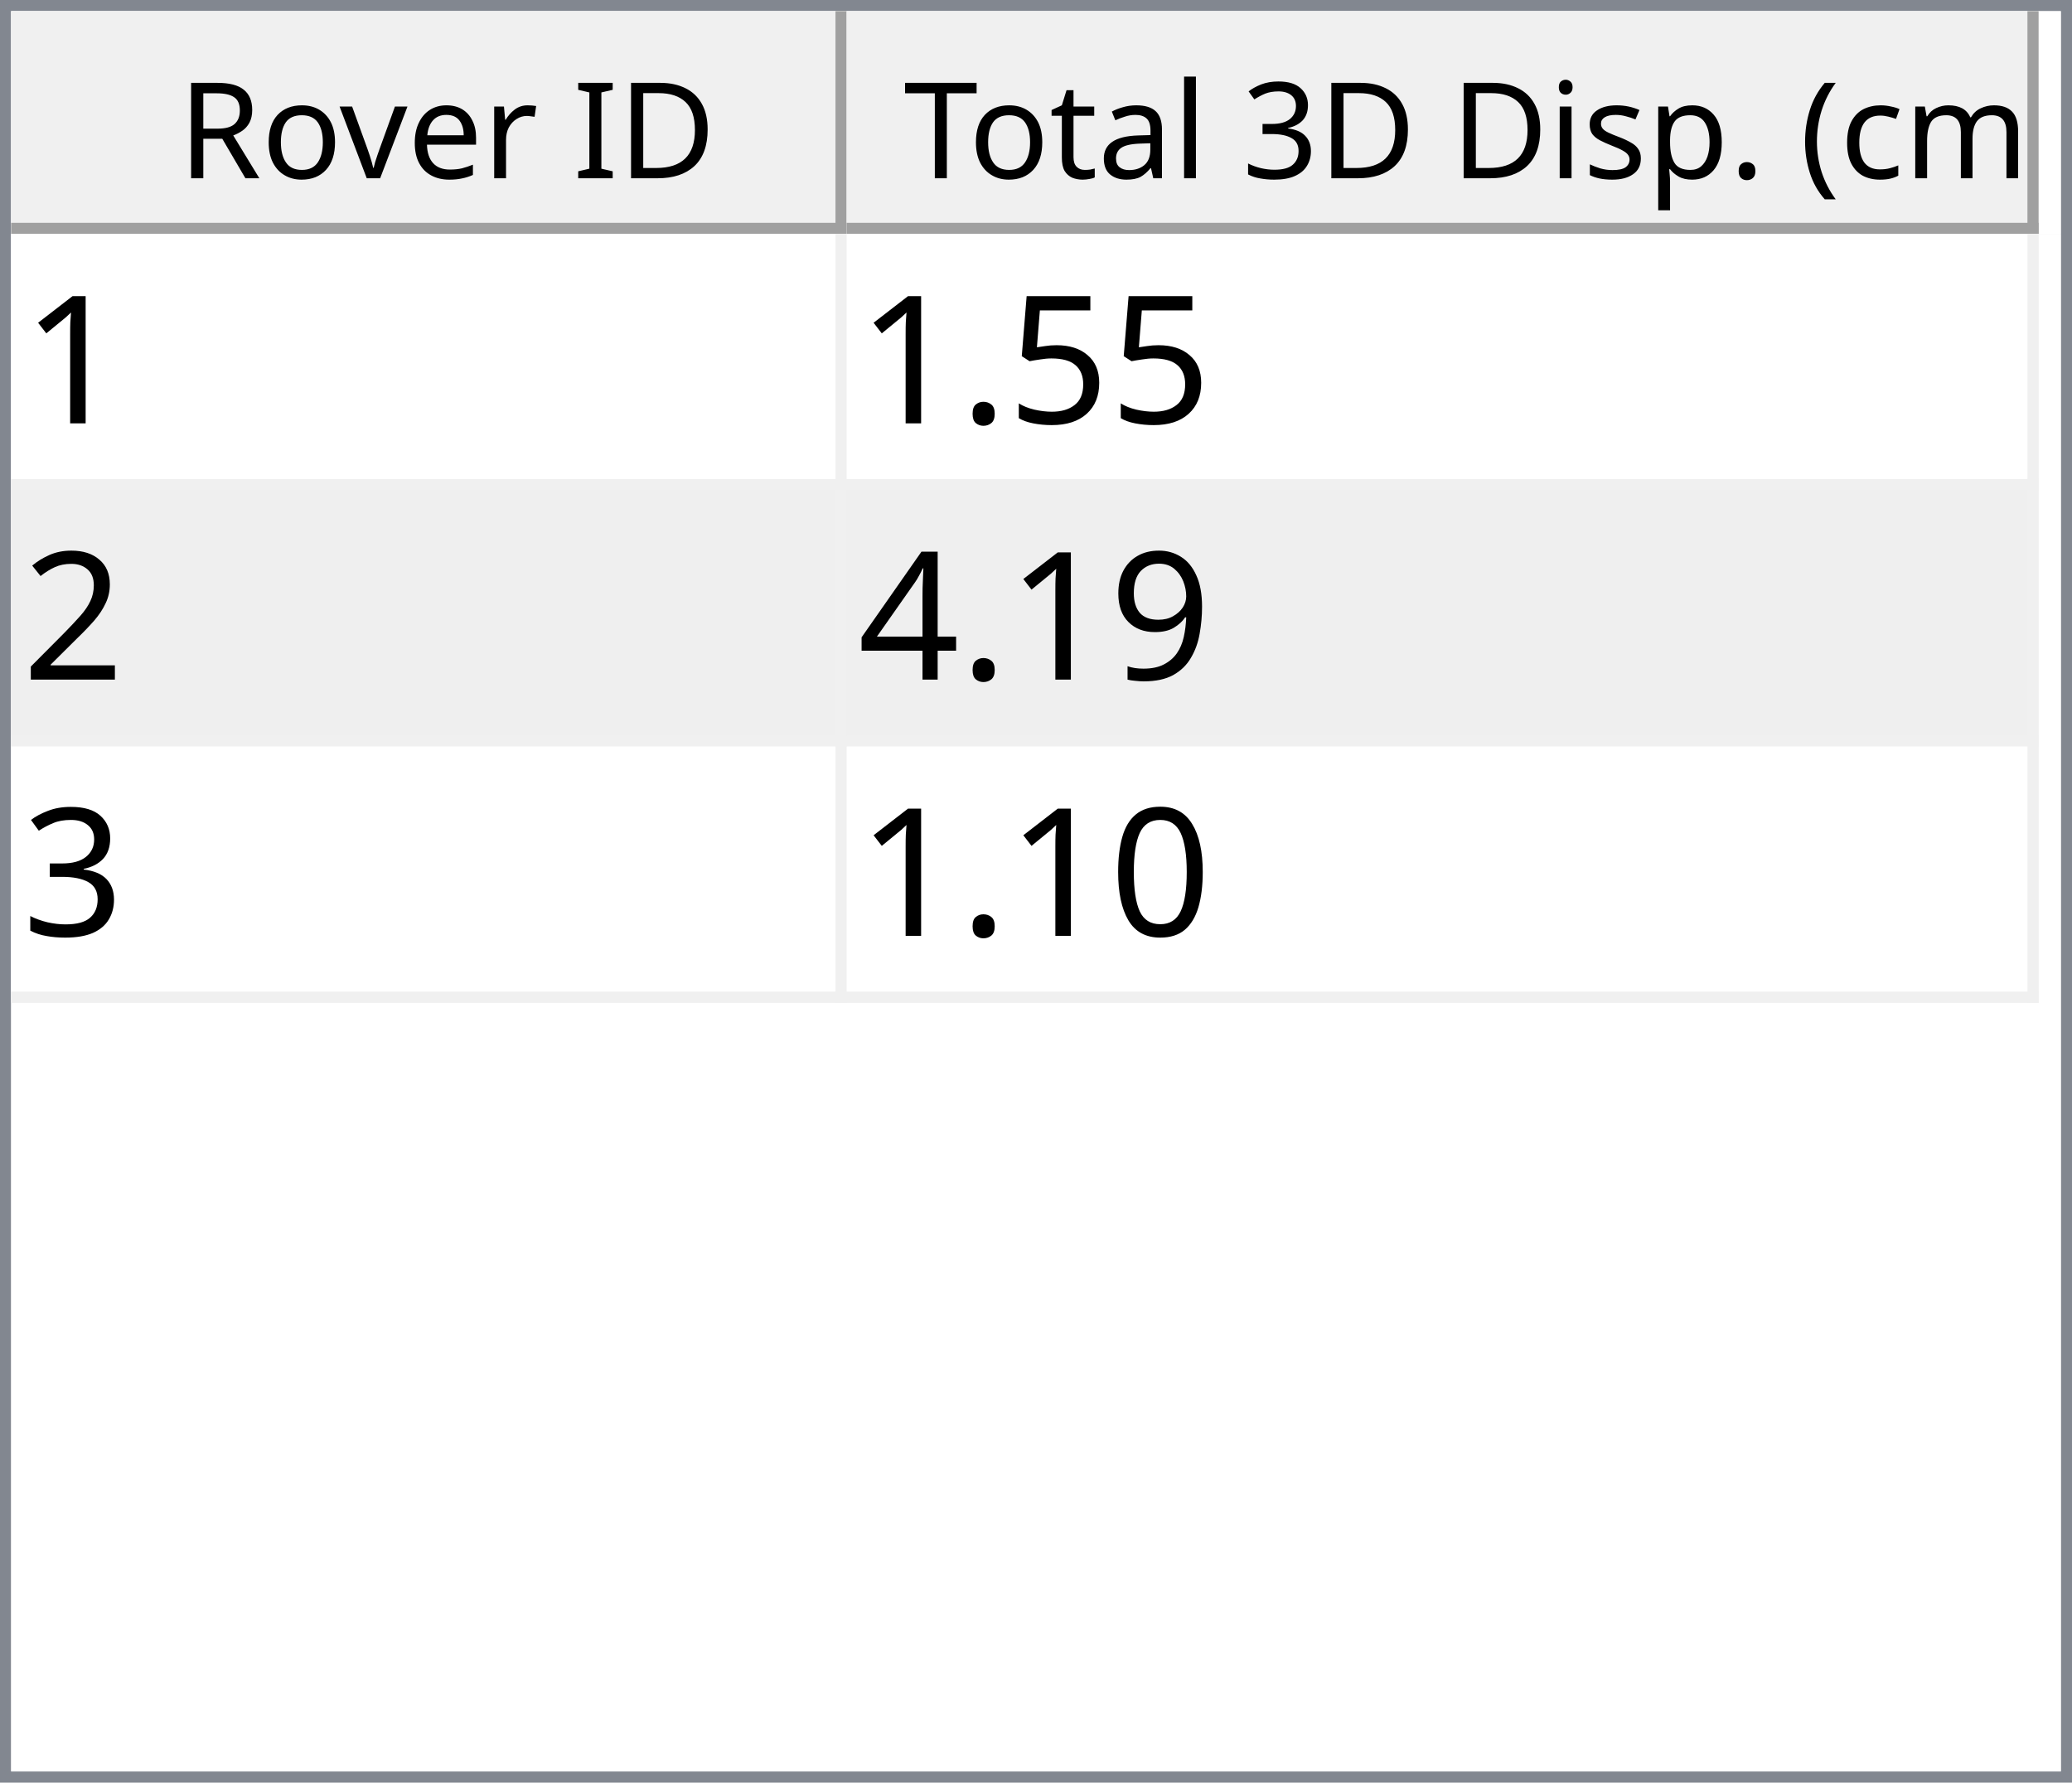
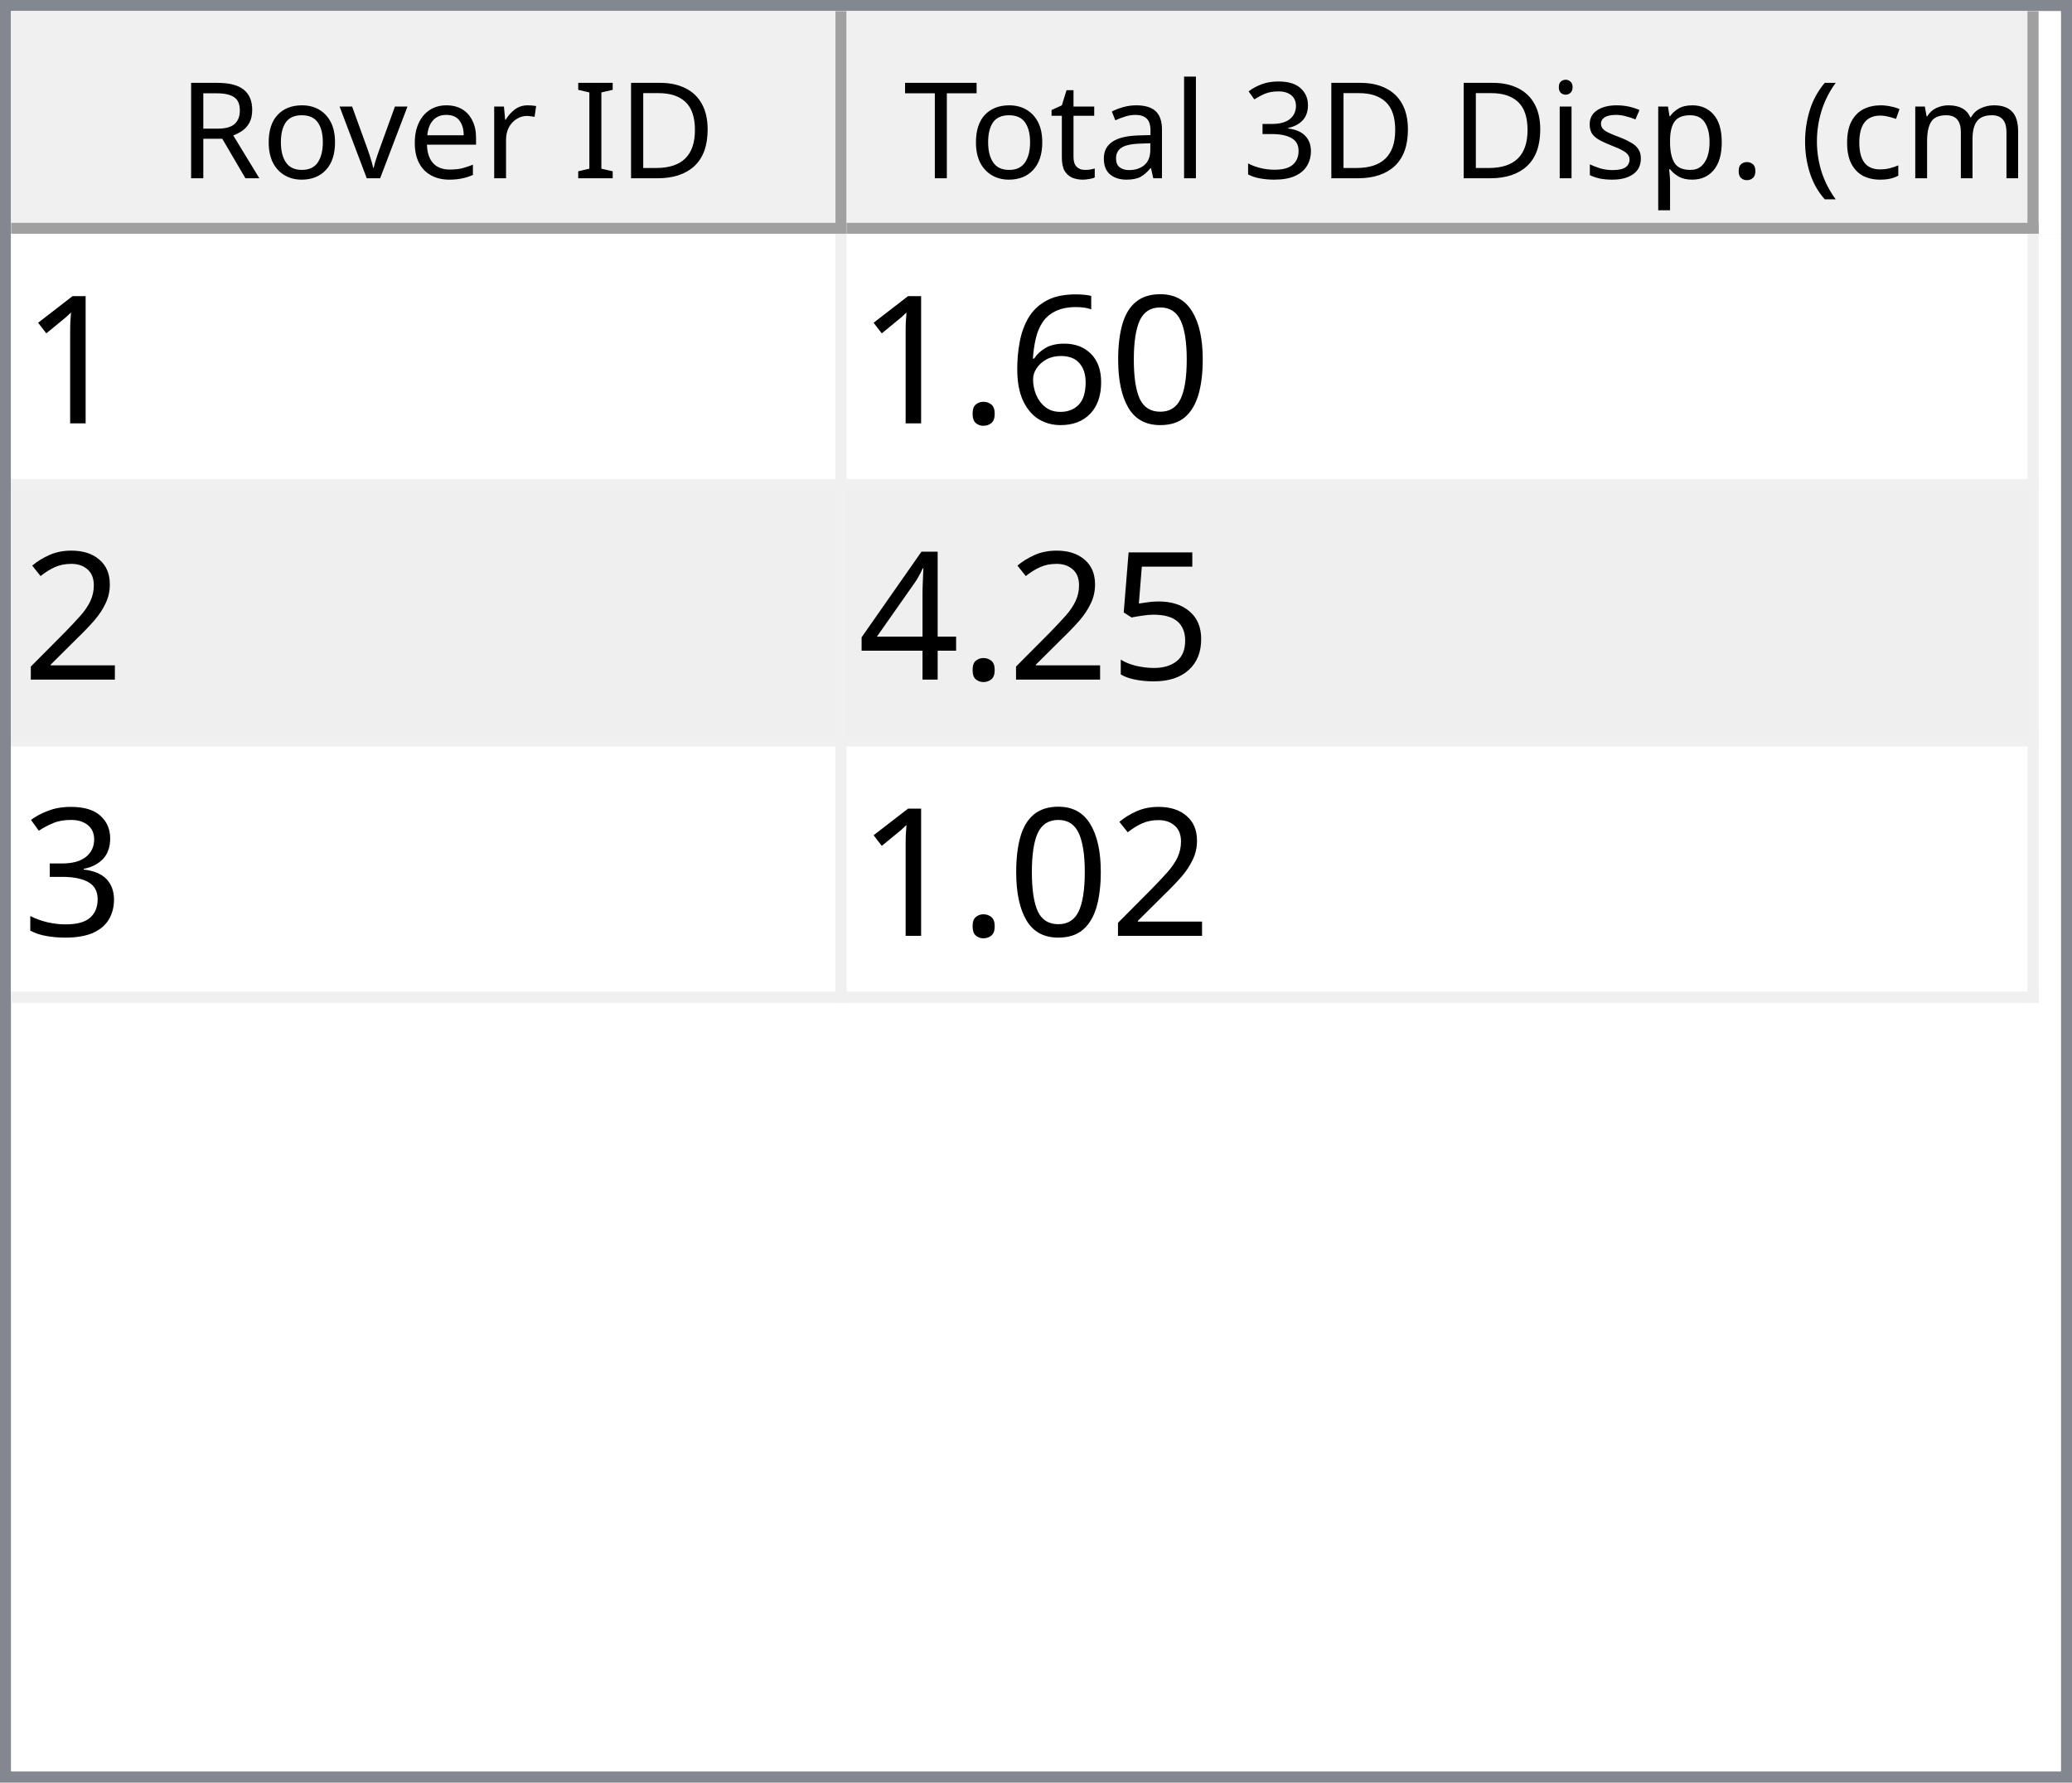
<svg xmlns="http://www.w3.org/2000/svg" style="fill-opacity:1; color-rendering:auto; color-interpolation:auto; text-rendering:auto; stroke:black; stroke-linecap:square; stroke-miterlimit:10; shape-rendering:auto; stroke-opacity:1; fill:black; stroke-dasharray:none; font-weight:normal; stroke-width:1; font-family:'Dialog'; font-style:normal; stroke-linejoin:miter; font-size:12px; stroke-dashoffset:0; image-rendering:auto;" width="186" height="160">
  <defs id="genericDefs" />
  <g>
    <defs id="defs1">
      <clipPath clipPathUnits="userSpaceOnUse" id="clipPath1">
        <path d="M0 0 L186 0 L186 160 L0 160 L0 0 Z" />
      </clipPath>
      <clipPath clipPathUnits="userSpaceOnUse" id="clipPath2">
        <path d="M0 0 L0 160 L186 160 L186 0 Z" />
      </clipPath>
      <clipPath clipPathUnits="userSpaceOnUse" id="clipPath3">
        <path d="M0 0 L0 20 L184 20 L184 0 Z" />
      </clipPath>
      <clipPath clipPathUnits="userSpaceOnUse" id="clipPath4">
        <path d="M0 0 L0 20 L75 20 L75 0 Z" />
      </clipPath>
      <clipPath clipPathUnits="userSpaceOnUse" id="clipPath5">
        <path d="M1 1 L1 19 L74 19 L74 1 Z" />
      </clipPath>
      <clipPath clipPathUnits="userSpaceOnUse" id="clipPath6">
        <path d="M0 0 L0 18 L73 18 L73 0 Z" />
      </clipPath>
      <clipPath clipPathUnits="userSpaceOnUse" id="clipPath7">
        <path d="M-0.5 -0.5 L-0.5 19.5 L74.5 19.5 L74.5 -0.5 Z" />
      </clipPath>
      <clipPath clipPathUnits="userSpaceOnUse" id="clipPath8">
        <path d="M0 0 L0 20 L107 20 L107 0 Z" />
      </clipPath>
      <clipPath clipPathUnits="userSpaceOnUse" id="clipPath9">
        <path d="M1 1 L1 19 L106 19 L106 1 Z" />
      </clipPath>
      <clipPath clipPathUnits="userSpaceOnUse" id="clipPath10">
        <path d="M0 0 L0 18 L105 18 L105 0 Z" />
      </clipPath>
      <clipPath clipPathUnits="userSpaceOnUse" id="clipPath11">
        <path d="M-0.5 -0.5 L-0.5 19.5 L106.5 19.5 L106.5 -0.5 Z" />
      </clipPath>
      <clipPath clipPathUnits="userSpaceOnUse" id="clipPath12">
        <path d="M0 0 L0 138 L184 138 L184 0 Z" />
      </clipPath>
      <clipPath clipPathUnits="userSpaceOnUse" id="clipPath13">
        <path d="M0 0 L0 69 L182 69 L182 0 Z" />
      </clipPath>
      <clipPath clipPathUnits="userSpaceOnUse" id="clipPath14">
        <path d="M-0.5 -0.5 L-0.5 68.5 L181.5 68.5 L181.5 -0.5 Z" />
      </clipPath>
      <clipPath clipPathUnits="userSpaceOnUse" id="clipPath15">
        <path d="M0 0 L0 22 L74 22 L74 0 Z" />
      </clipPath>
      <clipPath clipPathUnits="userSpaceOnUse" id="clipPath16">
        <path d="M0 0 L0 22 L106 22 L106 0 Z" />
      </clipPath>
      <font horiz-adv-x="64.551" id="font1">
        <font-face ascent="107.91" descent="25.098" units-per-em="100" style="font-style:normal; font-family:Segoe UI; font-weight:normal;" />
        <missing-glyph horiz-adv-x="64.551" d="M8.109 0 L8.109 68.266 L56.453 68.266 L56.453 0 L8.109 0 ZM15.328 7.234 L49.219 7.234 L49.219 61.031 L15.328 61.031 L15.328 7.234 Z" />
        <glyph unicode="D" horiz-adv-x="70.117" d="M9.188 0 L9.188 70.016 L28.516 70.016 Q65.531 70.016 65.531 35.891 Q65.531 19.672 55.25 9.836 Q44.969 0 27.734 0 L9.188 0 ZM17.391 62.594 L17.391 7.422 L27.828 7.422 Q41.609 7.422 49.273 14.797 Q56.938 22.172 56.938 35.688 Q56.938 62.594 28.328 62.594 L17.391 62.594 Z" />
        <glyph unicode="I" horiz-adv-x="26.611" d="M17.391 0 L9.188 0 L9.188 70.016 L17.391 70.016 L17.391 0 Z" />
        <glyph unicode=" " horiz-adv-x="27.393" d="" />
        <glyph unicode="r" horiz-adv-x="34.766" d="M34.188 41.891 Q32.078 43.5 28.125 43.5 Q23 43.5 19.555 38.672 Q16.109 33.844 16.109 25.484 L16.109 0 L8.109 0 L8.109 50 L16.109 50 L16.109 39.703 L16.312 39.703 Q18.016 44.969 21.531 47.922 Q25.047 50.875 29.391 50.875 Q32.516 50.875 34.188 50.203 L34.188 41.891 Z" />
        <glyph unicode="e" horiz-adv-x="52.295" d="M48.297 23 L12.984 23 Q13.188 14.656 17.484 10.109 Q21.781 5.562 29.297 5.562 Q37.75 5.562 44.828 11.141 L44.828 3.609 Q38.234 -1.172 27.391 -1.172 Q16.797 -1.172 10.742 5.641 Q4.688 12.453 4.688 24.812 Q4.688 36.469 11.305 43.82 Q17.922 51.172 27.734 51.172 Q37.547 51.172 42.922 44.828 Q48.297 38.484 48.297 27.203 L48.297 23 ZM40.094 29.781 Q40.047 36.719 36.75 40.578 Q33.453 44.438 27.594 44.438 Q21.922 44.438 17.969 40.383 Q14.016 36.328 13.094 29.781 L40.094 29.781 Z" />
        <glyph unicode="v" horiz-adv-x="47.9" d="M47.406 50 L27.484 0 L19.625 0 L0.688 50 L9.469 50 L22.172 13.672 Q23.578 9.672 23.922 6.688 L24.125 6.688 Q24.609 10.453 25.688 13.484 L38.969 50 L47.406 50 Z" />
        <glyph unicode="o" horiz-adv-x="58.594" d="M29 -1.172 Q17.922 -1.172 11.305 5.836 Q4.688 12.844 4.688 24.422 Q4.688 37.016 11.57 44.094 Q18.453 51.172 30.172 51.172 Q41.359 51.172 47.633 44.289 Q53.906 37.406 53.906 25.203 Q53.906 13.234 47.141 6.031 Q40.375 -1.172 29 -1.172 ZM29.594 44.438 Q21.875 44.438 17.383 39.188 Q12.891 33.938 12.891 24.703 Q12.891 15.828 17.43 10.695 Q21.969 5.562 29.594 5.562 Q37.359 5.562 41.531 10.594 Q45.703 15.625 45.703 24.906 Q45.703 34.281 41.531 39.359 Q37.359 44.438 29.594 44.438 Z" />
        <glyph unicode="R" horiz-adv-x="59.814" d="M59.375 0 L49.609 0 L37.891 19.625 Q36.281 22.359 34.766 24.289 Q33.25 26.219 31.664 27.438 Q30.078 28.656 28.25 29.219 Q26.422 29.781 24.125 29.781 L17.391 29.781 L17.391 0 L9.188 0 L9.188 70.016 L30.078 70.016 Q34.672 70.016 38.555 68.867 Q42.438 67.719 45.289 65.375 Q48.141 63.031 49.758 59.547 Q51.375 56.062 51.375 51.375 Q51.375 47.703 50.273 44.656 Q49.172 41.609 47.148 39.211 Q45.125 36.812 42.266 35.133 Q39.406 33.453 35.844 32.516 L35.844 32.328 Q37.594 31.547 38.891 30.547 Q40.188 29.547 41.359 28.18 Q42.531 26.812 43.68 25.078 Q44.828 23.344 46.234 21.047 L59.375 0 ZM17.391 62.594 L17.391 37.203 L28.516 37.203 Q31.594 37.203 34.203 38.133 Q36.812 39.062 38.719 40.797 Q40.625 42.531 41.703 45.047 Q42.781 47.562 42.781 50.688 Q42.781 56.297 39.141 59.445 Q35.5 62.594 28.609 62.594 L17.391 62.594 Z" />
        <glyph unicode=")" horiz-adv-x="30.176" d="M8.297 -15.922 L1.172 -15.922 Q16.406 2.344 16.406 26.812 Q16.406 51.469 1.078 70.016 L8.297 70.016 Q23.531 52.156 23.531 26.703 Q23.531 1.375 8.297 -15.922 Z" />
        <glyph unicode="m" horiz-adv-x="86.133" d="M79.109 0 L71.094 0 L71.094 28.719 Q71.094 37.016 68.531 40.727 Q65.969 44.438 59.906 44.438 Q54.781 44.438 51.195 39.75 Q47.609 35.062 47.609 28.516 L47.609 0 L39.594 0 L39.594 29.688 Q39.594 44.438 28.219 44.438 Q22.953 44.438 19.531 40.016 Q16.109 35.594 16.109 28.516 L16.109 0 L8.109 0 L8.109 50 L16.109 50 L16.109 42.094 L16.312 42.094 Q21.625 51.172 31.844 51.172 Q36.969 51.172 40.773 48.312 Q44.578 45.453 46 40.828 Q51.562 51.172 62.594 51.172 Q79.109 51.172 79.109 30.812 L79.109 0 Z" />
        <glyph unicode="c" horiz-adv-x="46.191" d="M42.188 2.297 Q36.422 -1.172 28.516 -1.172 Q17.828 -1.172 11.258 5.789 Q4.688 12.75 4.688 23.828 Q4.688 36.188 11.766 43.68 Q18.844 51.172 30.672 51.172 Q37.25 51.172 42.281 48.734 L42.281 40.531 Q36.719 44.438 30.375 44.438 Q22.703 44.438 17.797 38.945 Q12.891 33.453 12.891 24.516 Q12.891 15.719 17.508 10.641 Q22.125 5.562 29.891 5.562 Q36.422 5.562 42.188 9.906 L42.188 2.297 Z" />
        <glyph unicode="(" horiz-adv-x="30.176" d="M29.109 -15.922 L21.969 -15.922 Q6.844 1.375 6.844 26.703 Q6.844 52.156 21.969 70.016 L29.203 70.016 Q13.875 51.469 13.875 26.812 Q13.875 2.344 29.109 -15.922 Z" />
        <glyph unicode="." horiz-adv-x="21.68" d="M10.891 -1.078 Q8.641 -1.078 7.055 0.539 Q5.469 2.156 5.469 4.391 Q5.469 6.641 7.055 8.273 Q8.641 9.906 10.891 9.906 Q13.188 9.906 14.797 8.273 Q16.406 6.641 16.406 4.391 Q16.406 2.156 14.797 0.539 Q13.188 -1.078 10.891 -1.078 Z" />
        <glyph unicode="p" horiz-adv-x="58.789" d="M16.312 7.234 L16.109 7.234 L16.109 -23 L8.109 -23 L8.109 50 L16.109 50 L16.109 41.219 L16.312 41.219 Q22.219 51.172 33.594 51.172 Q43.266 51.172 48.688 44.461 Q54.109 37.75 54.109 26.469 Q54.109 13.922 48 6.375 Q41.891 -1.172 31.297 -1.172 Q21.578 -1.172 16.312 7.234 ZM16.109 27.391 L16.109 20.406 Q16.109 14.203 20.141 9.883 Q24.172 5.562 30.375 5.562 Q37.641 5.562 41.773 11.133 Q45.906 16.703 45.906 26.609 Q45.906 34.969 42.047 39.703 Q38.188 44.438 31.594 44.438 Q24.609 44.438 20.359 39.578 Q16.109 34.719 16.109 27.391 Z" />
        <glyph unicode="s" horiz-adv-x="42.432" d="M5.078 1.812 L5.078 10.406 Q11.625 5.562 19.484 5.562 Q30.031 5.562 30.031 12.594 Q30.031 14.594 29.125 15.992 Q28.219 17.391 26.68 18.461 Q25.141 19.531 23.07 20.383 Q21 21.234 18.609 22.172 Q15.281 23.484 12.766 24.828 Q10.25 26.172 8.57 27.859 Q6.891 29.547 6.031 31.695 Q5.172 33.844 5.172 36.719 Q5.172 40.234 6.789 42.945 Q8.406 45.656 11.086 47.484 Q13.766 49.312 17.211 50.242 Q20.656 51.172 24.312 51.172 Q30.812 51.172 35.938 48.922 L35.938 40.828 Q30.422 44.438 23.25 44.438 Q21 44.438 19.195 43.922 Q17.391 43.406 16.094 42.477 Q14.797 41.547 14.086 40.258 Q13.375 38.969 13.375 37.406 Q13.375 35.453 14.086 34.133 Q14.797 32.812 16.164 31.789 Q17.531 30.766 19.484 29.938 Q21.438 29.109 23.922 28.125 Q27.25 26.859 29.883 25.516 Q32.516 24.172 34.375 22.484 Q36.234 20.797 37.234 18.602 Q38.234 16.406 38.234 13.375 Q38.234 9.672 36.602 6.938 Q34.969 4.203 32.234 2.398 Q29.5 0.594 25.93 -0.289 Q22.359 -1.172 18.453 -1.172 Q10.75 -1.172 5.078 1.812 Z" />
        <glyph unicode="i" horiz-adv-x="24.219" d="M12.203 62.703 Q10.062 62.703 8.547 64.164 Q7.031 65.625 7.031 67.875 Q7.031 70.125 8.547 71.609 Q10.062 73.094 12.203 73.094 Q14.406 73.094 15.945 71.609 Q17.484 70.125 17.484 67.875 Q17.484 65.719 15.945 64.211 Q14.406 62.703 12.203 62.703 ZM16.109 0 L8.109 0 L8.109 50 L16.109 50 L16.109 0 Z" />
        <glyph unicode="3" horiz-adv-x="53.906" d="M46.531 19.828 Q46.531 15.094 44.75 11.211 Q42.969 7.328 39.719 4.57 Q36.469 1.812 31.93 0.297 Q27.391 -1.219 21.922 -1.219 Q11.922 -1.219 6 2.594 L6 11.188 Q13.094 5.609 22.219 5.609 Q25.875 5.609 28.828 6.539 Q31.781 7.469 33.906 9.227 Q36.031 10.984 37.18 13.477 Q38.328 15.969 38.328 19.094 Q38.328 32.812 18.797 32.812 L12.984 32.812 L12.984 39.594 L18.5 39.594 Q35.797 39.594 35.797 52.484 Q35.797 64.406 22.609 64.406 Q15.188 64.406 8.688 59.422 L8.688 67.188 Q15.375 71.188 24.609 71.188 Q29 71.188 32.57 69.969 Q36.141 68.75 38.68 66.555 Q41.219 64.359 42.609 61.281 Q44 58.203 44 54.5 Q44 40.672 30.031 36.719 L30.031 36.531 Q33.594 36.141 36.625 34.797 Q39.656 33.453 41.852 31.305 Q44.047 29.156 45.289 26.25 Q46.531 23.344 46.531 19.828 Z" />
        <glyph unicode="l" horiz-adv-x="24.219" d="M16.109 0 L8.109 0 L8.109 74.031 L16.109 74.031 L16.109 0 Z" />
        <glyph unicode="a" horiz-adv-x="50.879" d="M43.891 0 L35.891 0 L35.891 7.812 L35.688 7.812 Q30.469 -1.172 20.312 -1.172 Q12.844 -1.172 8.617 2.781 Q4.391 6.734 4.391 13.281 Q4.391 27.297 20.906 29.594 L35.891 31.688 Q35.891 44.438 25.594 44.438 Q16.547 44.438 9.281 38.281 L9.281 46.484 Q16.656 51.172 26.266 51.172 Q43.891 51.172 43.891 32.516 L43.891 0 ZM35.891 25.297 L23.828 23.641 Q18.266 22.859 15.43 20.875 Q12.594 18.891 12.594 13.875 Q12.594 10.203 15.211 7.883 Q17.828 5.562 22.172 5.562 Q28.125 5.562 32.008 9.742 Q35.891 13.922 35.891 20.312 L35.891 25.297 Z" />
        <glyph unicode="t" horiz-adv-x="33.887" d="M31.297 0.484 Q28.469 -1.078 23.828 -1.078 Q10.688 -1.078 10.688 13.578 L10.688 43.172 L2.094 43.172 L2.094 50 L10.688 50 L10.688 62.203 L18.703 64.797 L18.703 50 L31.297 50 L31.297 43.172 L18.703 43.172 L18.703 14.984 Q18.703 9.969 20.414 7.82 Q22.125 5.672 26.078 5.672 Q29.109 5.672 31.297 7.328 L31.297 0.484 Z" />
        <glyph unicode="T" horiz-adv-x="52.393" d="M50.594 62.594 L30.375 62.594 L30.375 0 L22.172 0 L22.172 62.594 L2 62.594 L2 70.016 L50.594 70.016 L50.594 62.594 Z" />
      </font>
      <font horiz-adv-x="75.0" id="font2">
        <font-face ascent="100.537" descent="21.973" units-per-em="100" style="font-style:normal; font-family:sans-serif; font-weight:normal;" />
        <missing-glyph horiz-adv-x="75.0" d="M12.5 0 L12.5 62.5 L62.5 62.5 L62.5 0 L12.5 0 ZM14.062 1.562 L60.938 1.562 L60.938 60.938 L14.062 60.938 L14.062 1.562 Z" />
        <glyph unicode="1" horiz-adv-x="55.615" d="M37.25 0 L28.469 0 L28.469 56 Q25.297 52.984 20.141 49.953 Q14.984 46.922 10.891 45.406 L10.891 53.906 Q18.266 57.375 23.781 62.305 Q29.297 67.234 31.594 71.875 L37.25 71.875 L37.25 0 Z" />
-         <glyph unicode="5" horiz-adv-x="55.615" d="M4.156 18.75 L13.375 19.531 Q14.406 12.797 18.141 9.398 Q21.875 6 27.156 6 Q33.5 6 37.891 10.789 Q42.281 15.578 42.281 23.484 Q42.281 31 38.062 35.352 Q33.844 39.703 27 39.703 Q22.75 39.703 19.336 37.773 Q15.922 35.844 13.969 32.766 L5.719 33.844 L12.641 70.609 L48.25 70.609 L48.25 62.203 L19.672 62.203 L15.828 42.969 Q22.266 47.469 29.344 47.469 Q38.719 47.469 45.164 40.969 Q51.609 34.469 51.609 24.266 Q51.609 14.547 45.953 7.469 Q39.062 -1.219 27.156 -1.219 Q17.391 -1.219 11.211 4.25 Q5.031 9.719 4.156 18.75 Z" />
+         <glyph unicode="0" horiz-adv-x="55.615" d="M4.156 35.297 Q4.156 48 6.766 55.742 Q9.375 63.484 14.523 67.68 Q19.672 71.875 27.484 71.875 Q33.25 71.875 37.594 69.555 Q41.938 67.234 44.773 62.867 Q47.609 58.5 49.219 52.227 Q50.828 45.953 50.828 35.297 Q50.828 22.703 48.242 14.969 Q45.656 7.234 40.508 3.008 Q35.359 -1.219 27.484 -1.219 Q17.141 -1.219 11.234 6.203 Q4.156 15.141 4.156 35.297 ZM13.188 35.297 Q13.188 17.672 17.312 11.836 Q21.438 6 27.484 6 Q33.547 6 37.672 11.859 Q41.797 17.719 41.797 35.297 Q41.797 52.984 37.672 58.789 Q33.547 64.594 27.391 64.594 Q21.344 64.594 17.719 59.469 Q13.188 52.938 13.188 35.297 Z" />
+         <glyph unicode="6" horiz-adv-x="55.615" d="M49.75 54.047 L41.016 53.375 Q39.844 58.547 37.703 60.891 Q34.125 64.656 28.906 64.656 Q24.703 64.656 21.531 62.312 Q17.391 59.281 14.992 53.469 Q12.594 47.656 12.5 36.922 Q15.672 41.75 20.266 44.094 Q24.859 46.438 29.891 46.438 Q38.672 46.438 44.852 39.969 Q51.031 33.5 51.031 23.25 Q51.031 16.5 48.125 10.719 Q45.219 4.938 40.141 1.859 Q35.062 -1.219 28.609 -1.219 Q17.625 -1.219 10.695 6.859 Q3.766 14.938 3.766 33.5 Q3.766 54.25 11.422 63.672 Q18.109 71.875 29.438 71.875 Q37.891 71.875 43.289 67.141 Q48.688 62.406 49.75 54.047 ZM13.875 23.188 Q13.875 18.656 15.797 14.508 Q17.719 10.359 21.188 8.18 Q24.656 6 28.469 6 Q34.031 6 38.039 10.492 Q42.047 14.984 42.047 22.703 Q42.047 30.125 38.086 34.398 Q34.125 38.672 28.125 38.672 Q22.172 38.672 18.023 34.398 Q13.875 30.125 13.875 23.188 Z" />
        <glyph unicode="." horiz-adv-x="27.783" d="M9.078 0 L9.078 10.016 L19.094 10.016 L19.094 0 L9.078 0 Z" />
        <glyph unicode="2" horiz-adv-x="55.615" d="M50.344 8.453 L50.344 0 L3.031 0 Q2.938 3.172 4.047 6.109 Q5.859 10.938 9.836 15.625 Q13.812 20.312 21.344 26.469 Q33.016 36.031 37.117 41.625 Q41.219 47.219 41.219 52.203 Q41.219 57.422 37.477 61.008 Q33.734 64.594 27.734 64.594 Q21.391 64.594 17.578 60.789 Q13.766 56.984 13.719 50.25 L4.688 51.172 Q5.609 61.281 11.664 66.578 Q17.719 71.875 27.938 71.875 Q38.234 71.875 44.242 66.164 Q50.25 60.453 50.25 52 Q50.25 47.703 48.492 43.555 Q46.734 39.406 42.656 34.812 Q38.578 30.219 29.109 22.219 Q21.188 15.578 18.945 13.211 Q16.703 10.844 15.234 8.453 L50.344 8.453 Z" />
-         <glyph unicode="9" horiz-adv-x="55.615" d="M5.469 16.547 L13.922 17.328 Q14.984 11.375 18.016 8.688 Q21.047 6 25.781 6 Q29.828 6 32.883 7.859 Q35.938 9.719 37.891 12.82 Q39.844 15.922 41.164 21.195 Q42.484 26.469 42.484 31.938 Q42.484 32.516 42.438 33.688 Q39.797 29.5 35.234 26.883 Q30.672 24.266 25.344 24.266 Q16.453 24.266 10.305 30.711 Q4.156 37.156 4.156 47.703 Q4.156 58.594 10.578 65.234 Q17 71.875 26.656 71.875 Q33.641 71.875 39.43 68.117 Q45.219 64.359 48.219 57.398 Q51.219 50.438 51.219 37.25 Q51.219 23.531 48.242 15.406 Q45.266 7.281 39.383 3.031 Q33.5 -1.219 25.594 -1.219 Q17.188 -1.219 11.867 3.445 Q6.547 8.109 5.469 16.547 ZM41.453 48.141 Q41.453 55.719 37.43 60.156 Q33.406 64.594 27.734 64.594 Q21.875 64.594 17.531 59.812 Q13.188 55.031 13.188 47.406 Q13.188 40.578 17.312 36.305 Q21.438 32.031 27.484 32.031 Q33.594 32.031 37.523 36.305 Q41.453 40.578 41.453 48.141 Z" />
+         <glyph unicode="5" horiz-adv-x="55.615" d="M4.156 18.75 L13.375 19.531 Q14.406 12.797 18.141 9.398 Q21.875 6 27.156 6 Q33.5 6 37.891 10.789 Q42.281 15.578 42.281 23.484 Q42.281 31 38.062 35.352 Q33.844 39.703 27 39.703 Q22.75 39.703 19.336 37.773 Q15.922 35.844 13.969 32.766 L5.719 33.844 L12.641 70.609 L48.25 70.609 L48.25 62.203 L19.672 62.203 L15.828 42.969 Q22.266 47.469 29.344 47.469 Q38.719 47.469 45.164 40.969 Q51.609 34.469 51.609 24.266 Q51.609 14.547 45.953 7.469 Q39.062 -1.219 27.156 -1.219 Q17.391 -1.219 11.211 4.25 Q5.031 9.719 4.156 18.75 Z" />
        <glyph unicode="4" horiz-adv-x="55.615" d="M32.328 0 L32.328 17.141 L1.266 17.141 L1.266 25.203 L33.938 71.578 L41.109 71.578 L41.109 25.203 L50.781 25.203 L50.781 17.141 L41.109 17.141 L41.109 0 L32.328 0 ZM32.328 25.203 L32.328 57.469 L9.906 25.203 L32.328 25.203 Z" />
        <glyph unicode="3" horiz-adv-x="55.615" d="M4.203 18.891 L12.984 20.062 Q14.5 12.594 18.141 9.297 Q21.781 6 27 6 Q33.203 6 37.477 10.297 Q41.75 14.594 41.75 20.953 Q41.75 27 37.797 30.93 Q33.844 34.859 27.734 34.859 Q25.25 34.859 21.531 33.891 L22.516 41.609 Q23.391 41.5 23.922 41.5 Q29.547 41.5 34.039 44.43 Q38.531 47.359 38.531 53.469 Q38.531 58.297 35.258 61.477 Q31.984 64.656 26.812 64.656 Q21.688 64.656 18.266 61.43 Q14.844 58.203 13.875 51.766 L5.078 53.328 Q6.688 62.156 12.398 67.016 Q18.109 71.875 26.609 71.875 Q32.469 71.875 37.398 69.359 Q42.328 66.844 44.945 62.5 Q47.562 58.156 47.562 53.266 Q47.562 48.641 45.07 44.828 Q42.578 41.016 37.703 38.766 Q44.047 37.312 47.562 32.695 Q51.078 28.078 51.078 21.141 Q51.078 11.766 44.242 5.25 Q37.406 -1.266 26.953 -1.266 Q17.531 -1.266 11.305 4.352 Q5.078 9.969 4.203 18.891 Z" />
-         <glyph unicode="0" horiz-adv-x="55.615" d="M4.156 35.297 Q4.156 48 6.766 55.742 Q9.375 63.484 14.523 67.68 Q19.672 71.875 27.484 71.875 Q33.25 71.875 37.594 69.555 Q41.938 67.234 44.773 62.867 Q47.609 58.5 49.219 52.227 Q50.828 45.953 50.828 35.297 Q50.828 22.703 48.242 14.969 Q45.656 7.234 40.508 3.008 Q35.359 -1.219 27.484 -1.219 Q17.141 -1.219 11.234 6.203 Q4.156 15.141 4.156 35.297 ZM13.188 35.297 Q13.188 17.672 17.312 11.836 Q21.438 6 27.484 6 Q33.547 6 37.672 11.859 Q41.797 17.719 41.797 35.297 Q41.797 52.984 37.672 58.789 Q33.547 64.594 27.391 64.594 Q21.344 64.594 17.719 59.469 Q13.188 52.938 13.188 35.297 Z" />
      </font>
    </defs>
    <g style="fill:white; stroke:white;">
      <rect x="0" y="0" width="186" style="clip-path:url(#clipPath1); stroke:none;" height="160" />
    </g>
    <g style="fill:white; text-rendering:optimizeSpeed; color-rendering:optimizeSpeed; image-rendering:optimizeSpeed; shape-rendering:crispEdges; stroke:white; color-interpolation:sRGB;">
      <rect x="0" width="186" height="160" y="0" style="stroke:none;" />
      <path style="stroke:none;" d="M0 160 L186 160 L186 0 L0 0 Z" />
    </g>
    <g style="fill:rgb(240,240,240); font-family:'Segoe UI'; stroke:rgb(240,240,240);">
      <rect x="0" y="0" width="186" style="clip-path:url(#clipPath2); stroke:none;" height="160" />
    </g>
    <g style="fill:rgb(130,135,144); font-family:'Segoe UI'; stroke:rgb(130,135,144);">
      <path d="M0 0 L186 0 L186 160 L0 160 L0 0 ZM1 1 L185 1 L185 159 L1 159 L1 1 Z" style="fill-rule:evenodd; clip-path:url(#clipPath2); stroke:none;" />
    </g>
    <g style="fill:white; font-family:'Segoe UI'; stroke:white;" transform="translate(1,1)">
      <rect x="0" y="0" width="184" style="clip-path:url(#clipPath3); stroke:none;" height="20" />
    </g>
    <g style="fill:rgb(240,240,240); font-family:'Segoe UI'; stroke:rgb(240,240,240);" transform="translate(1,1)">
      <rect x="0" y="0" width="75" style="clip-path:url(#clipPath4); stroke:none;" height="20" />
    </g>
    <g style="font-family:'Segoe UI';" transform="translate(2,2)">
      <text x="14" xml:space="preserve" y="14" style="clip-path:url(#clipPath6); stroke:none;">Rover ID</text>
    </g>
    <g style="fill:rgb(160,160,160); font-family:'Segoe UI'; stroke:rgb(160,160,160); stroke-linejoin:bevel;" transform="translate(1.5,1.5)">
      <line x1="74" x2="74" y1="0" style="fill:none; clip-path:url(#clipPath7);" y2="19" />
    </g>
    <g style="fill:rgb(160,160,160); font-family:'Segoe UI'; stroke:rgb(160,160,160); stroke-linejoin:bevel;" transform="matrix(1,0,0,1,1,1) translate(0.5,0.5)">
      <line x1="0" x2="74" y1="19" style="fill:none; clip-path:url(#clipPath7);" y2="19" />
    </g>
    <g style="fill:rgb(240,240,240); font-family:'Segoe UI'; stroke:rgb(240,240,240);" transform="translate(76,1)">
      <rect x="0" y="0" width="107" style="clip-path:url(#clipPath8); stroke:none;" height="20" />
    </g>
    <g style="font-family:'Segoe UI';" transform="translate(77,2)">
      <text x="1" xml:space="preserve" y="14" style="clip-path:url(#clipPath10); stroke:none;"> Total 3D Disp. (cm)</text>
    </g>
    <g style="fill:rgb(160,160,160); font-family:'Segoe UI'; stroke:rgb(160,160,160); stroke-linejoin:bevel;" transform="translate(76.5,1.5)">
      <line x1="106" x2="106" y1="0" style="fill:none; clip-path:url(#clipPath11);" y2="19" />
    </g>
    <g style="fill:rgb(160,160,160); font-family:'Segoe UI'; stroke:rgb(160,160,160); stroke-linejoin:bevel;" transform="matrix(1,0,0,1,76,1) translate(0.5,0.5)">
      <line x1="0" x2="106" y1="19" style="fill:none; clip-path:url(#clipPath11);" y2="19" />
    </g>
    <g style="fill:white; font-family:'Segoe UI'; stroke:white;" transform="translate(1,21)">
      <rect x="0" y="0" width="184" style="clip-path:url(#clipPath12); stroke:none;" height="138" />
    </g>
    <g style="fill:rgb(240,240,240); font-size:16px; font-family:sans-serif; stroke:rgb(240,240,240);" transform="translate(1,21)">
      <rect x="0" y="0" width="182" style="clip-path:url(#clipPath13); stroke:none;" height="69" />
      <line transform="translate(0.5,0.5)" x1="0" x2="181" y1="22" style="clip-path:url(#clipPath14); fill:none; stroke-linejoin:bevel;" y2="22" />
    </g>
    <g transform="matrix(1,0,0,1,1,21) translate(0.5,0.5)" style="fill:rgb(240,240,240); font-size:16px; font-family:sans-serif; stroke:rgb(240,240,240); stroke-linejoin:bevel;">
      <line x1="0" x2="181" y1="45" style="fill:none; clip-path:url(#clipPath14);" y2="45" />
    </g>
    <g transform="matrix(1,0,0,1,1,21) translate(0.5,0.5)" style="fill:rgb(240,240,240); font-size:16px; font-family:sans-serif; stroke:rgb(240,240,240); stroke-linejoin:bevel;">
      <line x1="0" x2="181" y1="68" style="fill:none; clip-path:url(#clipPath14);" y2="68" />
    </g>
    <g transform="matrix(1,0,0,1,1,21) translate(0.5,0.5)" style="fill:rgb(240,240,240); font-size:16px; font-family:sans-serif; stroke:rgb(240,240,240); stroke-linejoin:bevel;">
      <line x1="74" x2="74" y1="0" style="fill:none; clip-path:url(#clipPath14);" y2="68" />
    </g>
    <g transform="matrix(1,0,0,1,1,21) translate(0.5,0.5)" style="fill:rgb(240,240,240); font-size:16px; font-family:sans-serif; stroke:rgb(240,240,240); stroke-linejoin:bevel;">
      <line x1="181" x2="181" y1="0" style="fill:none; clip-path:url(#clipPath14);" y2="68" />
    </g>
    <g style="fill:white; font-size:16px; font-family:sans-serif; stroke:white;" transform="matrix(1,0,0,1,1,21)">
      <rect x="0" y="0" width="74" style="clip-path:url(#clipPath15); stroke:none;" height="22" />
      <text x="1" y="17" style="fill:black; clip-path:url(#clipPath15); stroke:none;" xml:space="preserve">1</text>
    </g>
    <g style="fill:white; font-size:16px; font-family:sans-serif; stroke:white;" transform="matrix(1,0,0,1,1,21) translate(75,0)">
      <rect x="0" y="0" width="106" style="clip-path:url(#clipPath16); stroke:none;" height="22" />
-       <text x="1" y="17" style="fill:black; clip-path:url(#clipPath16); stroke:none;" xml:space="preserve">1.55</text>
+       <text x="1" y="17" style="fill:black; clip-path:url(#clipPath16); stroke:none;" xml:space="preserve">1.60</text>
    </g>
    <g style="fill:rgb(239,239,239); font-size:16px; font-family:sans-serif; stroke:rgb(239,239,239);" transform="matrix(1,0,0,1,1,21) translate(0,23)">
      <rect x="0" y="0" width="74" style="clip-path:url(#clipPath15); stroke:none;" height="22" />
      <text x="1" y="17" style="fill:black; clip-path:url(#clipPath15); stroke:none;" xml:space="preserve">2</text>
    </g>
    <g style="fill:rgb(239,239,239); font-size:16px; font-family:sans-serif; stroke:rgb(239,239,239);" transform="matrix(1,0,0,1,1,21) translate(75,23)">
      <rect x="0" y="0" width="106" style="clip-path:url(#clipPath16); stroke:none;" height="22" />
-       <text x="1" y="17" style="fill:black; clip-path:url(#clipPath16); stroke:none;" xml:space="preserve">4.19</text>
+       <text x="1" y="17" style="fill:black; clip-path:url(#clipPath16); stroke:none;" xml:space="preserve">4.25</text>
    </g>
    <g style="fill:white; font-size:16px; font-family:sans-serif; stroke:white;" transform="matrix(1,0,0,1,1,21) translate(0,46)">
      <rect x="0" y="0" width="74" style="clip-path:url(#clipPath15); stroke:none;" height="22" />
      <text x="1" y="17" style="fill:black; clip-path:url(#clipPath15); stroke:none;" xml:space="preserve">3</text>
    </g>
    <g style="fill:white; font-size:16px; font-family:sans-serif; stroke:white;" transform="matrix(1,0,0,1,1,21) translate(75,46)">
      <rect x="0" y="0" width="106" style="clip-path:url(#clipPath16); stroke:none;" height="22" />
-       <text x="1" y="17" style="fill:black; clip-path:url(#clipPath16); stroke:none;" xml:space="preserve">1.10</text>
+       <text x="1" y="17" style="fill:black; clip-path:url(#clipPath16); stroke:none;" xml:space="preserve">1.02</text>
    </g>
  </g>
</svg>
